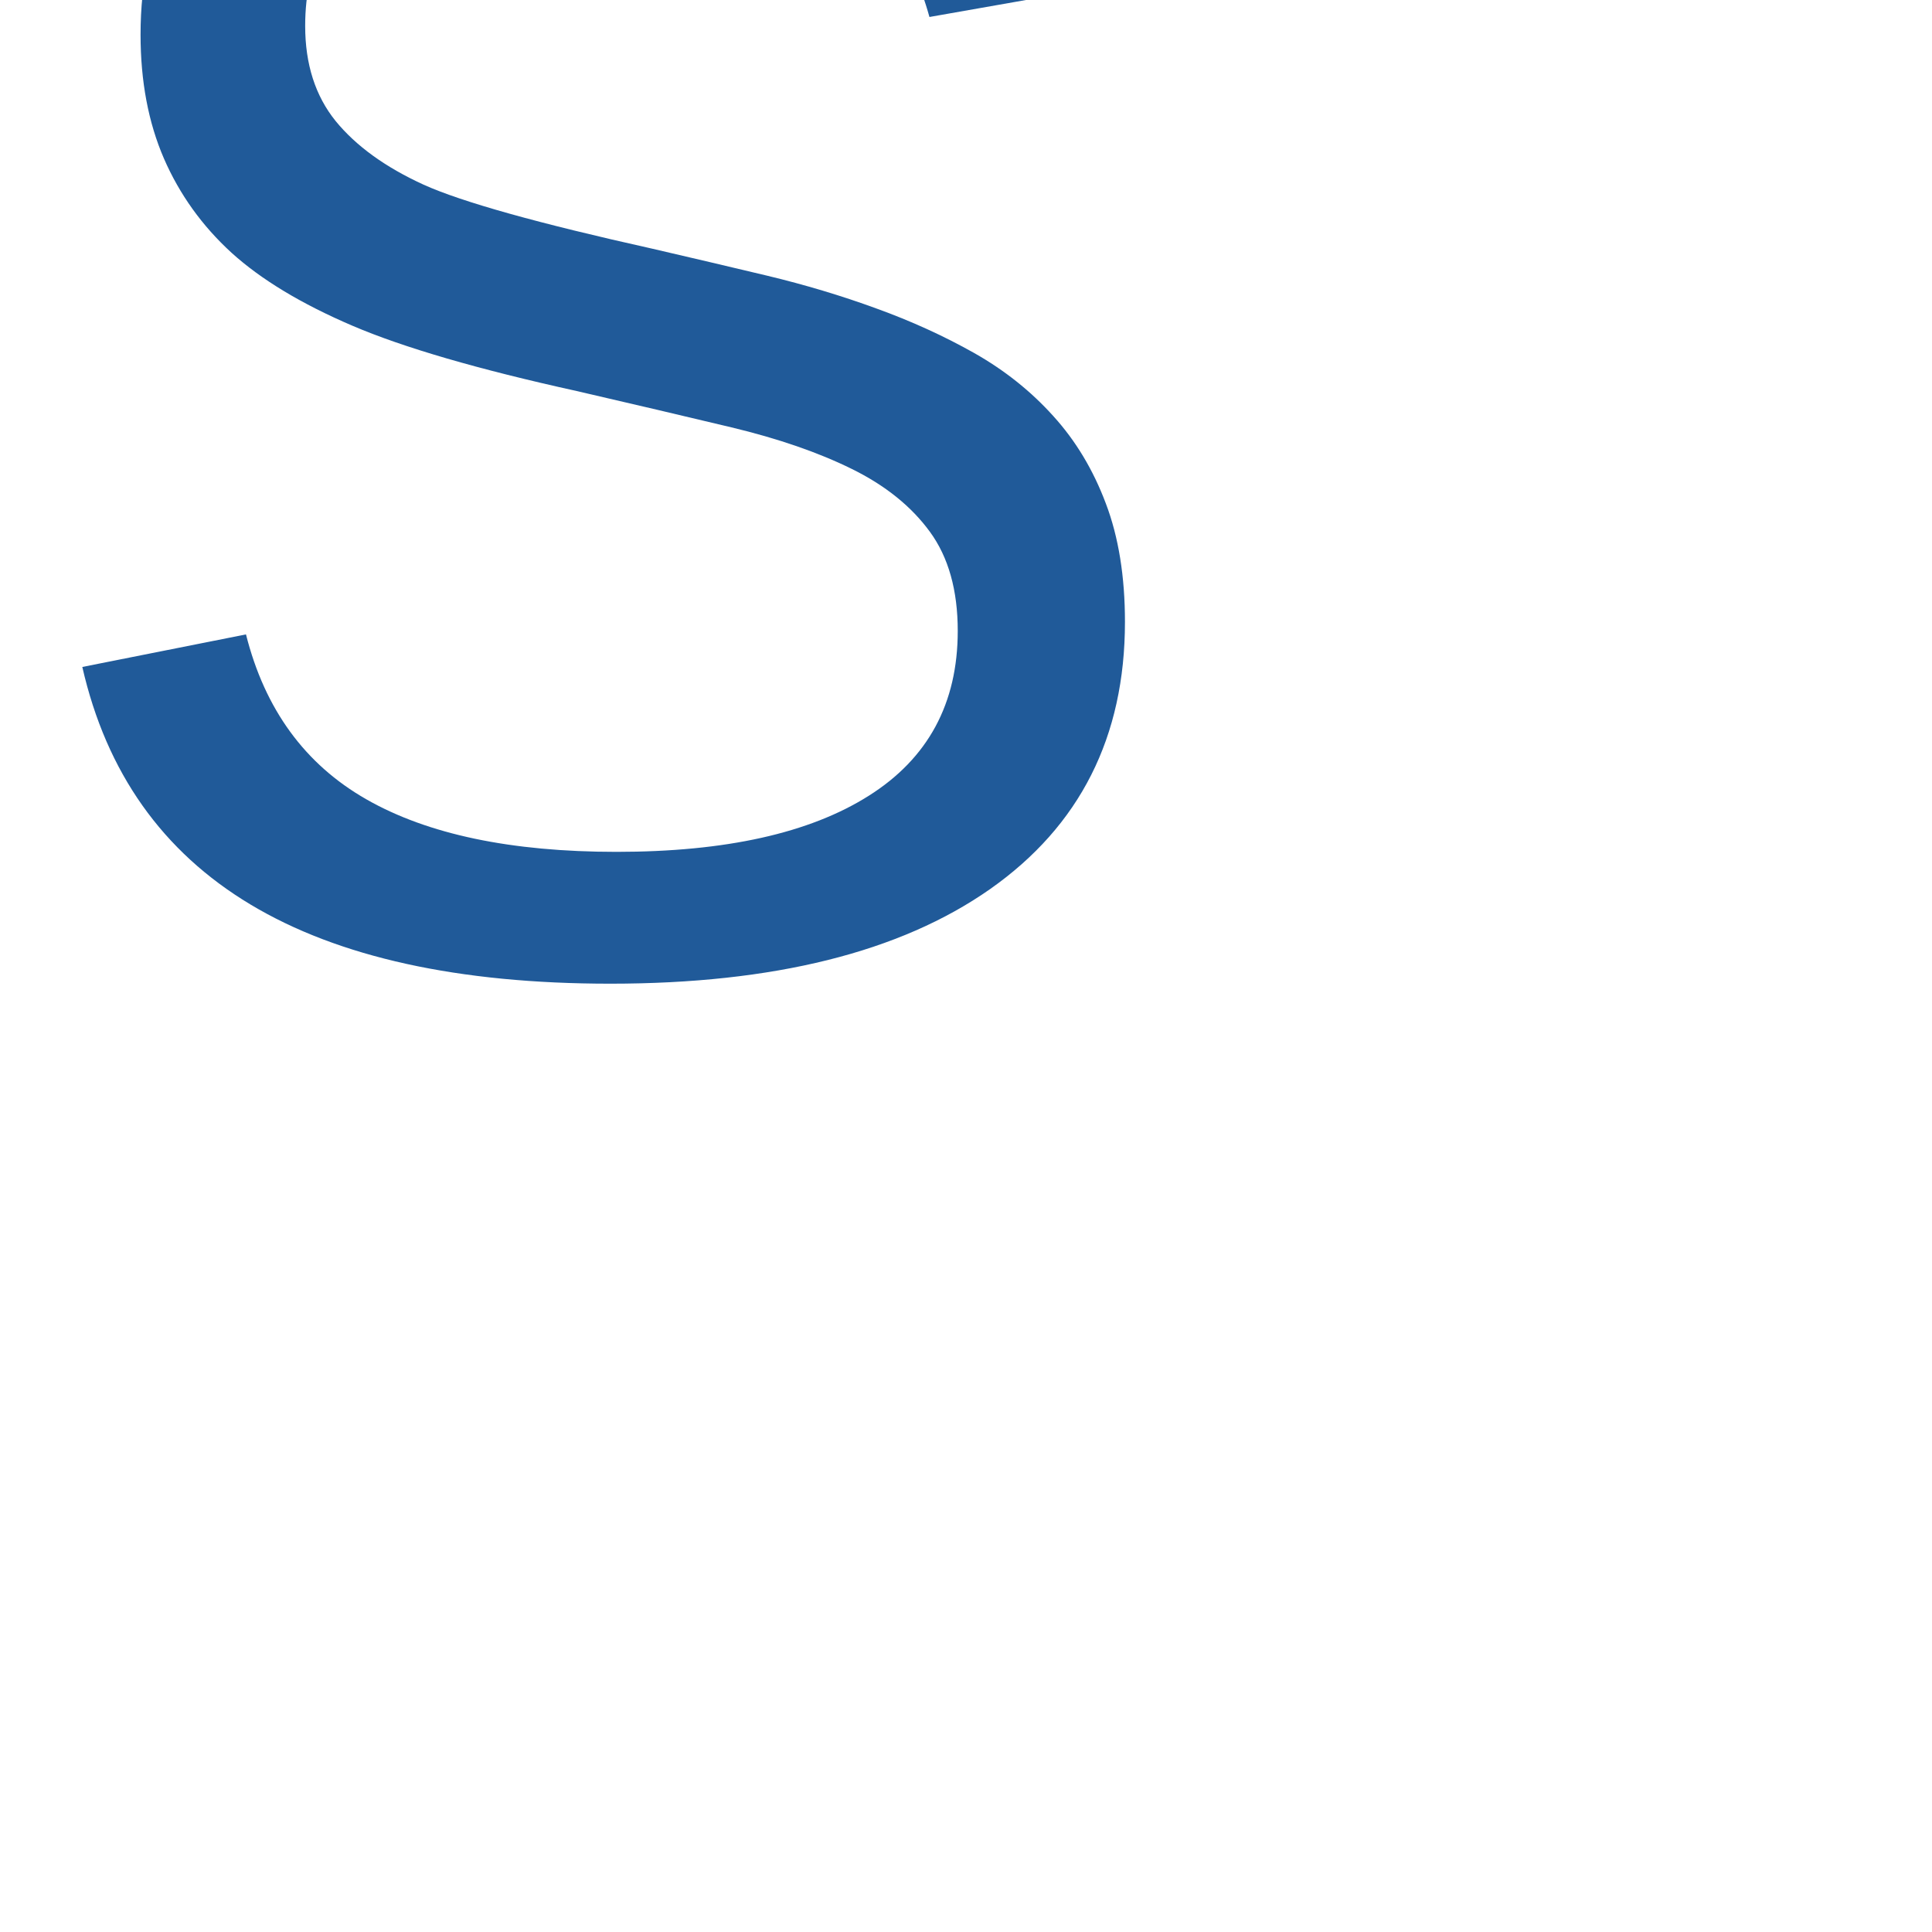
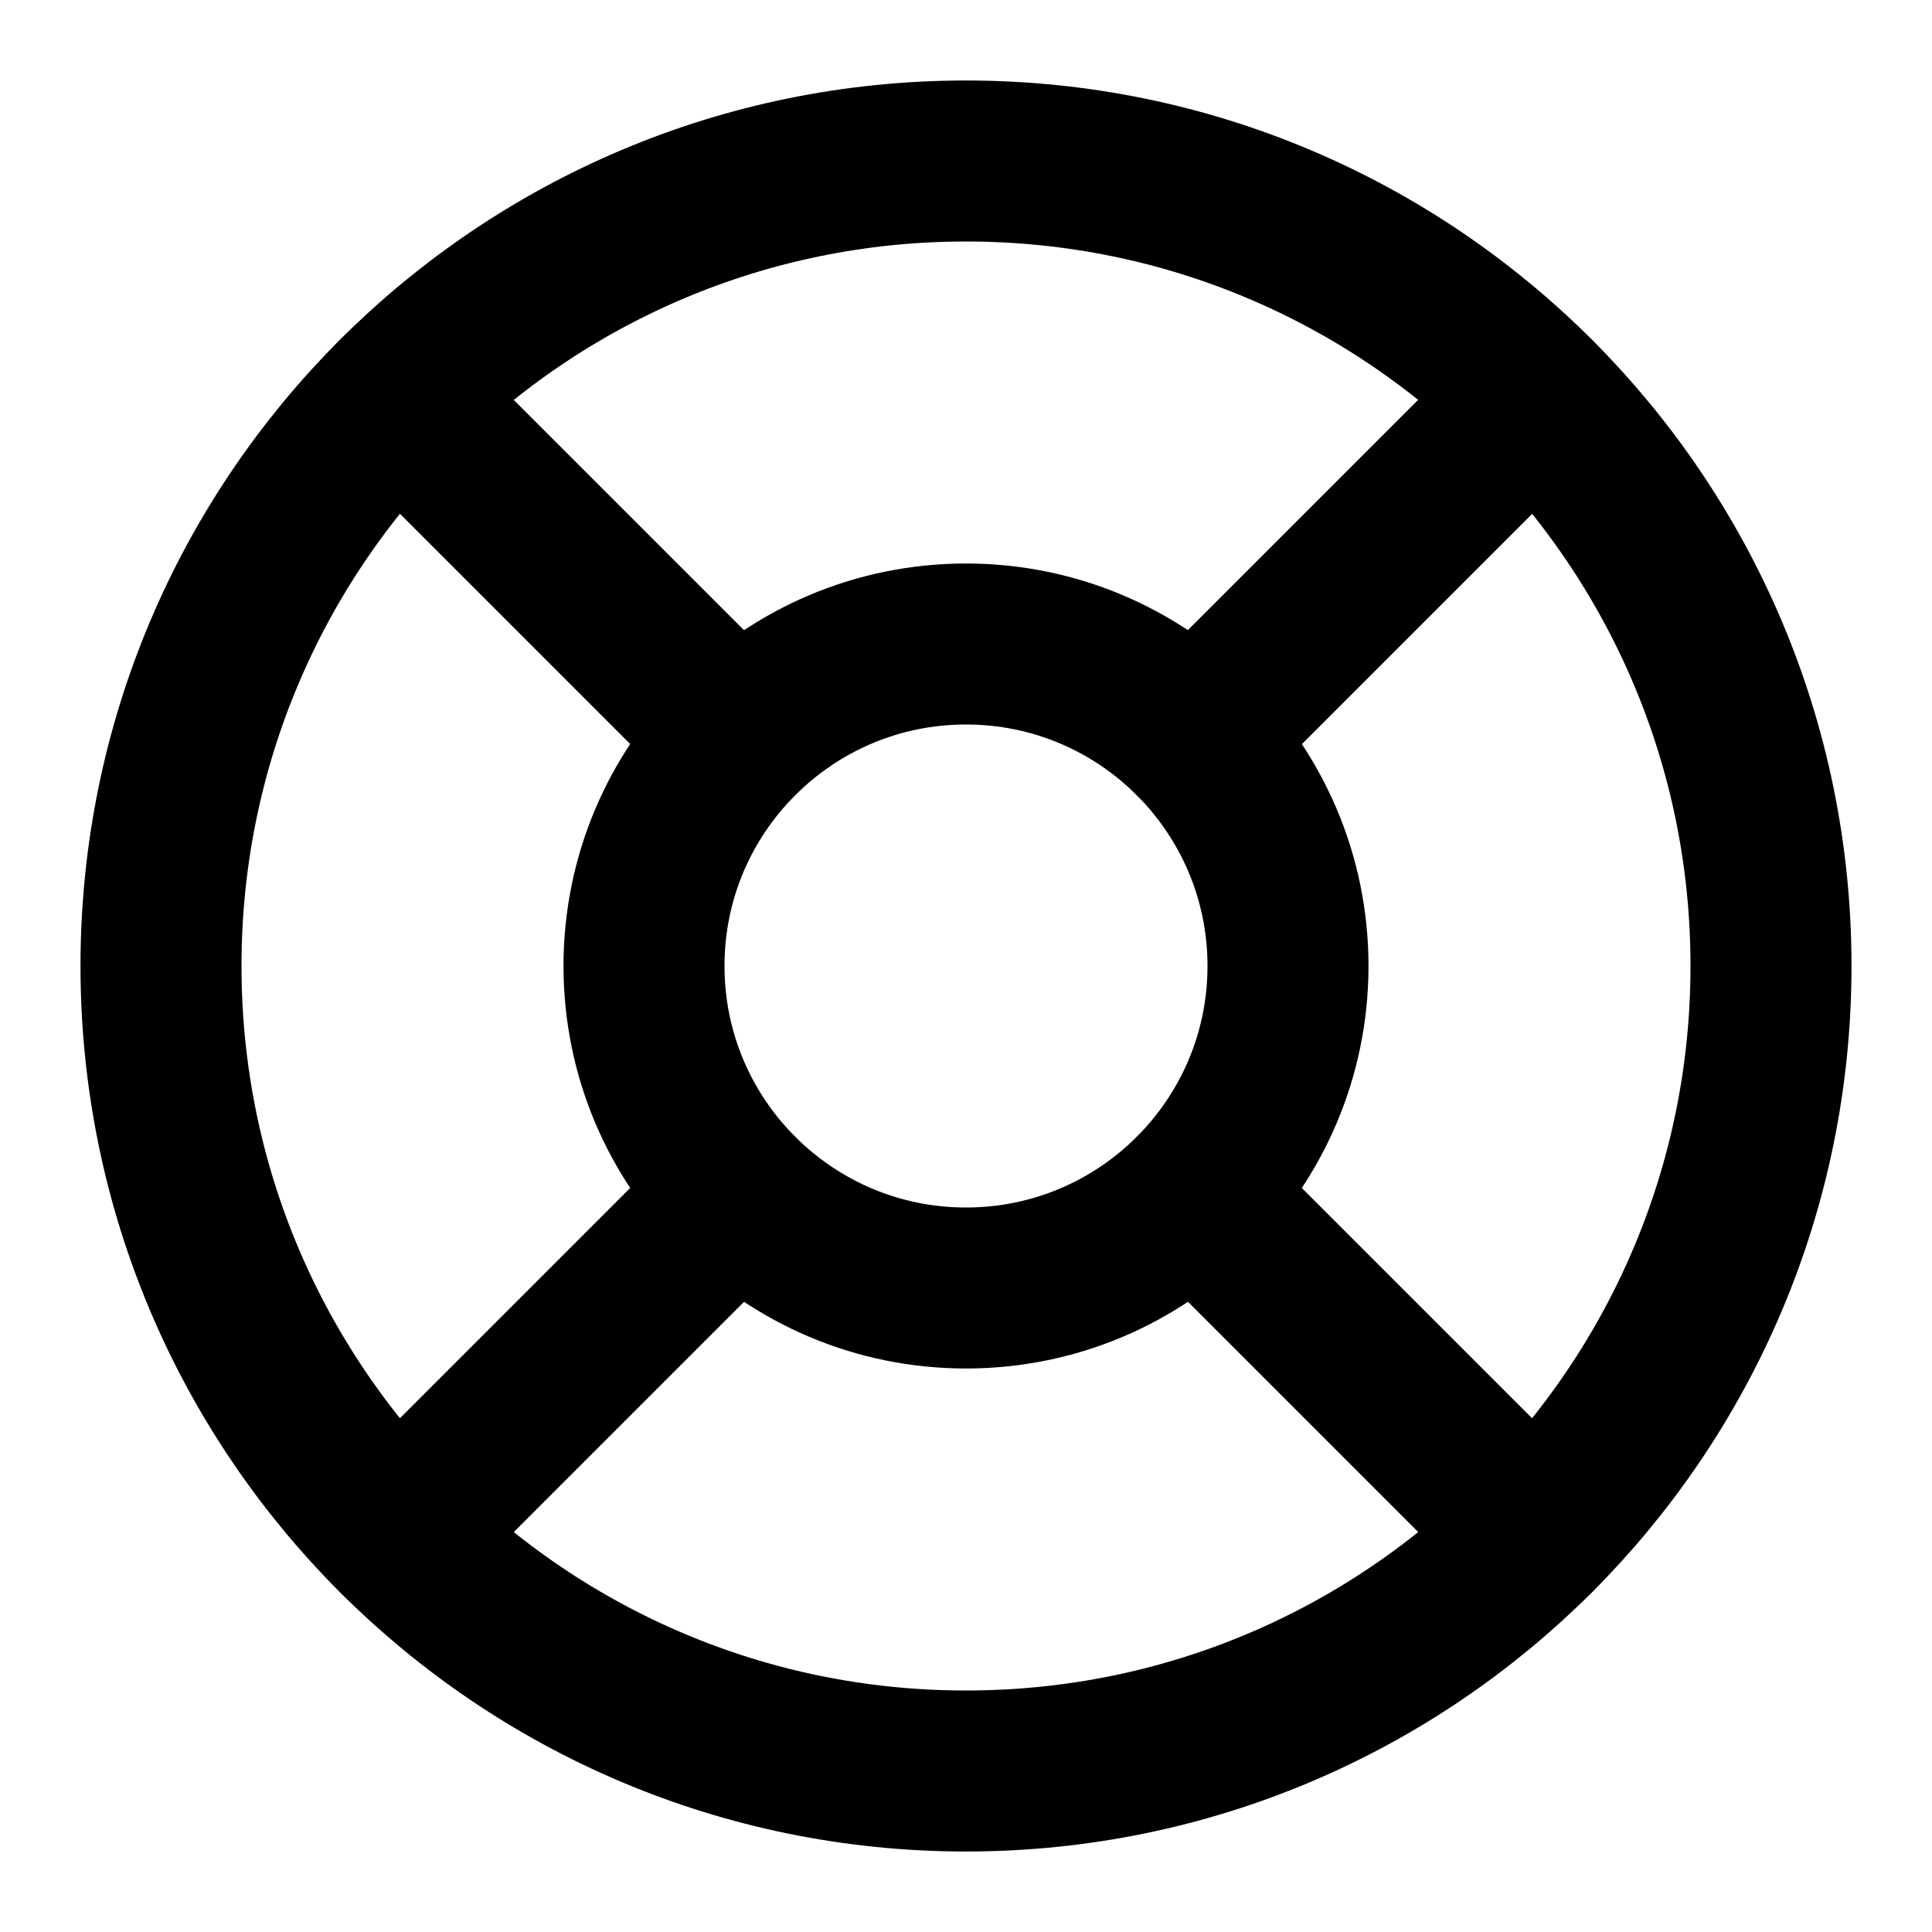
- <svg xmlns="http://www.w3.org/2000/svg" viewBox="0 0 128 128">
-   <text x="0" y="50%" font-size="120" fill="#205A99" font-family="Arial, Helvetica, sans-serif">S</text>
+ <svg xmlns="http://www.w3.org/2000/svg" viewBox="0 0 24 24" fill="none" stroke="currentColor" stroke-width="2" stroke-linecap="round" stroke-linejoin="round">
+   <circle cx="12" cy="12" r="10" />
+   <circle cx="12" cy="12" r="4" />
+   <line x1="4.93" y1="4.93" x2="9.17" y2="9.17" />
+   <line x1="14.83" y1="14.83" x2="19.07" y2="19.07" />
+   <line x1="14.83" y1="9.17" x2="19.07" y2="4.93" />
+   <line x1="14.83" y1="9.17" x2="18.36" y2="5.64" />
+   <line x1="4.93" y1="19.07" x2="9.17" y2="14.83" />
</svg>
